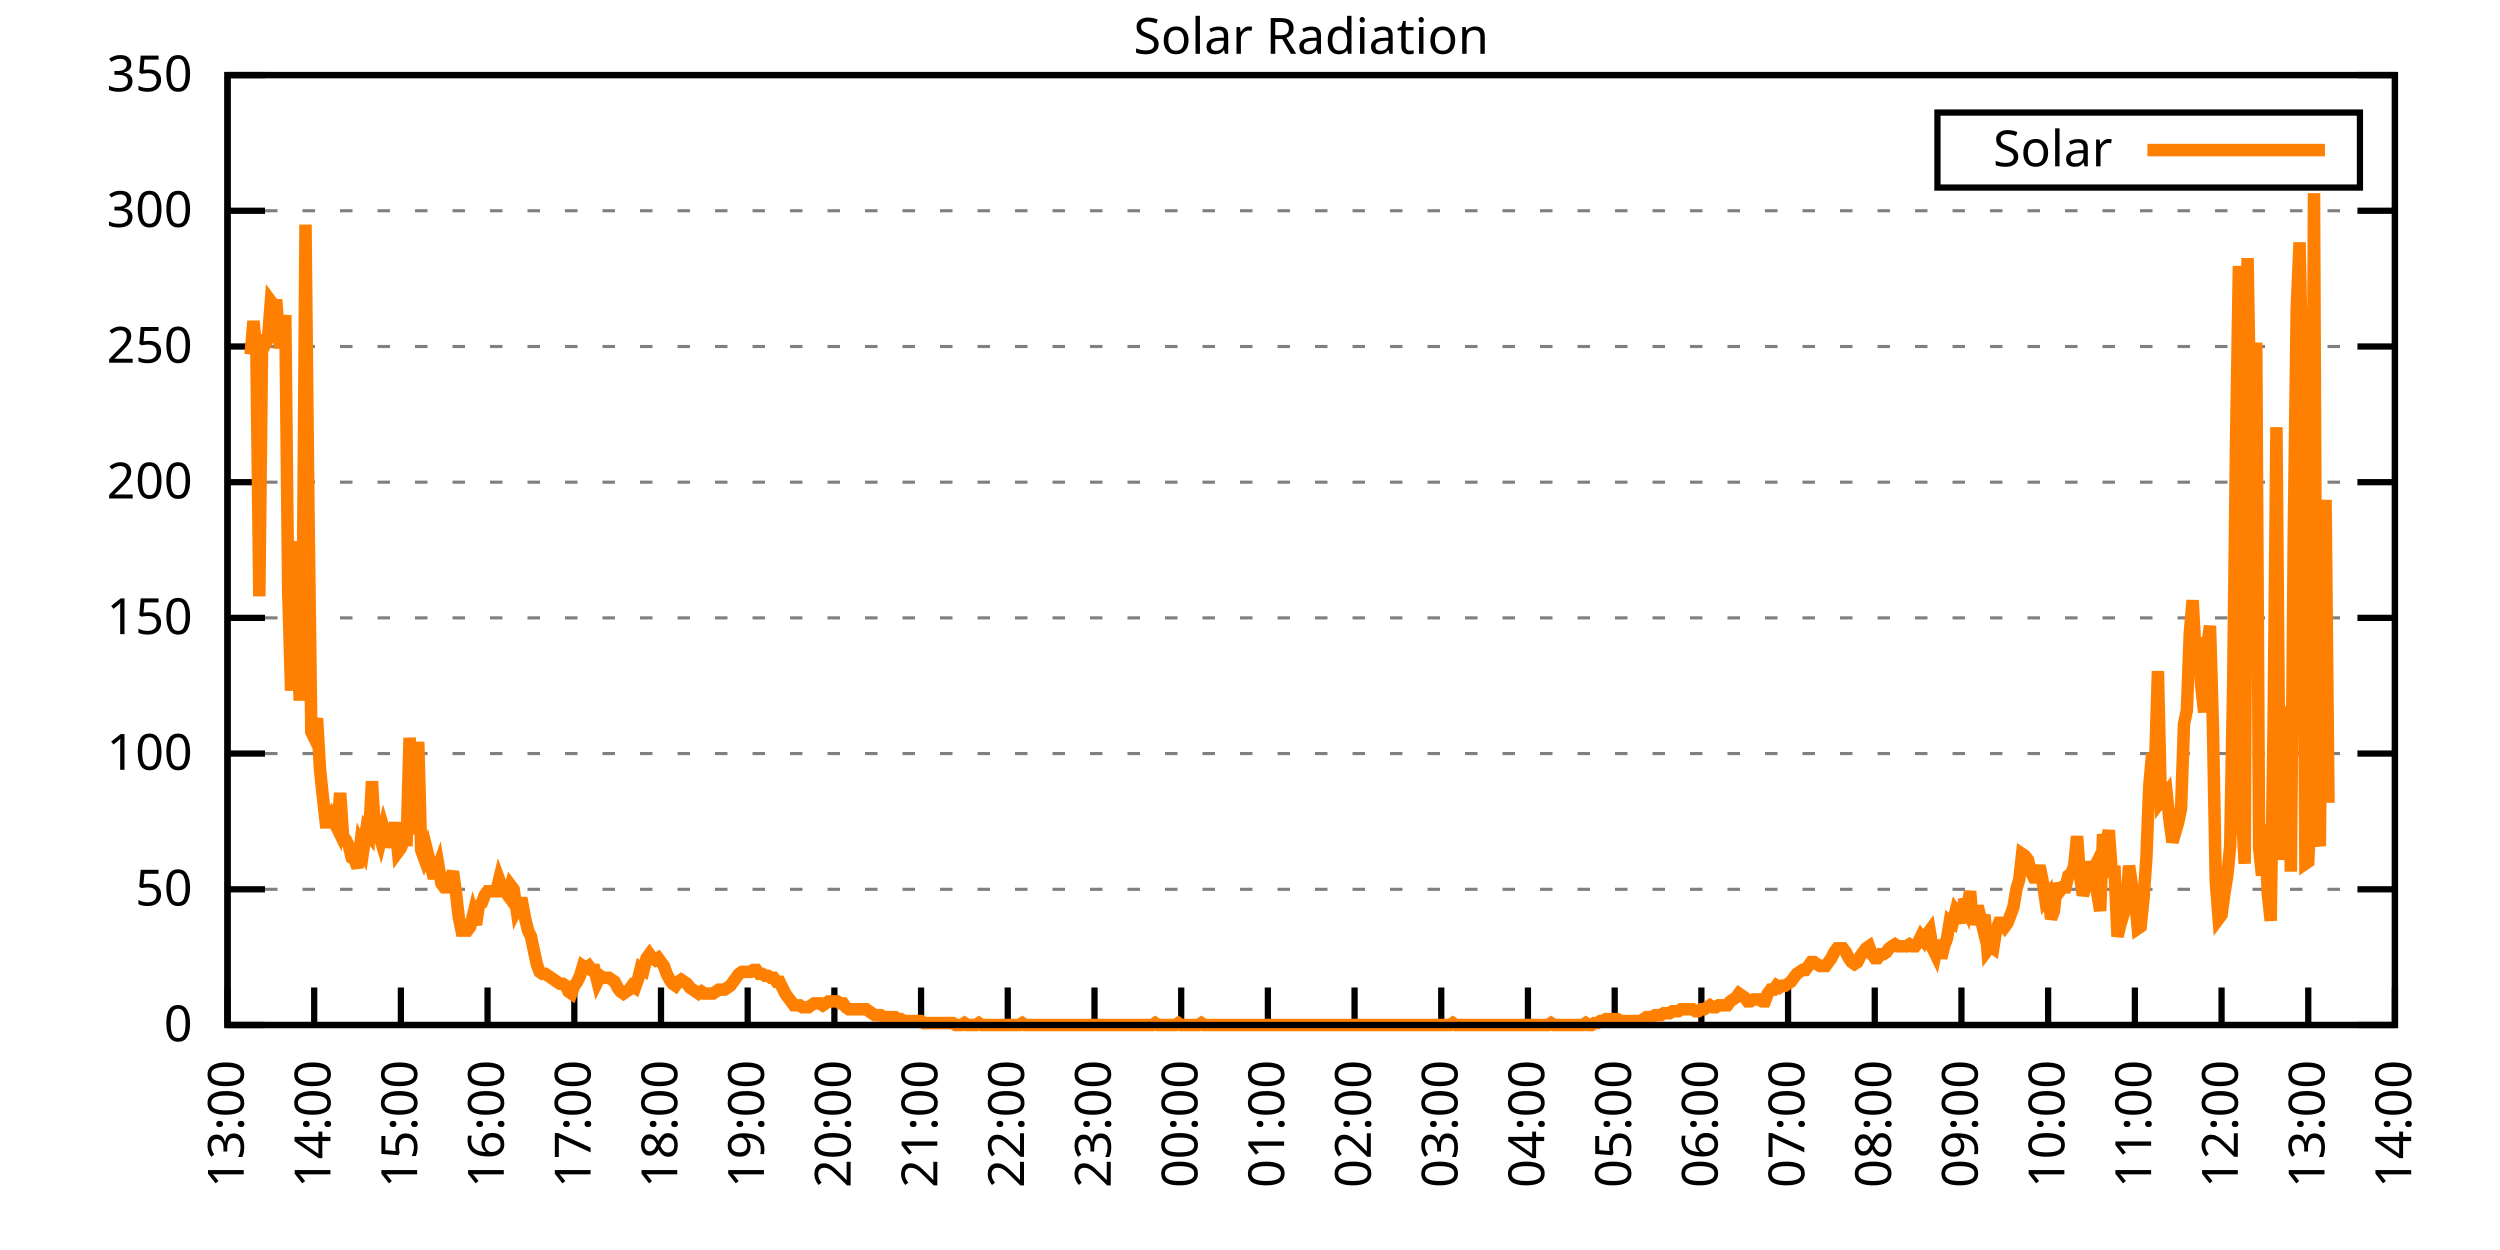
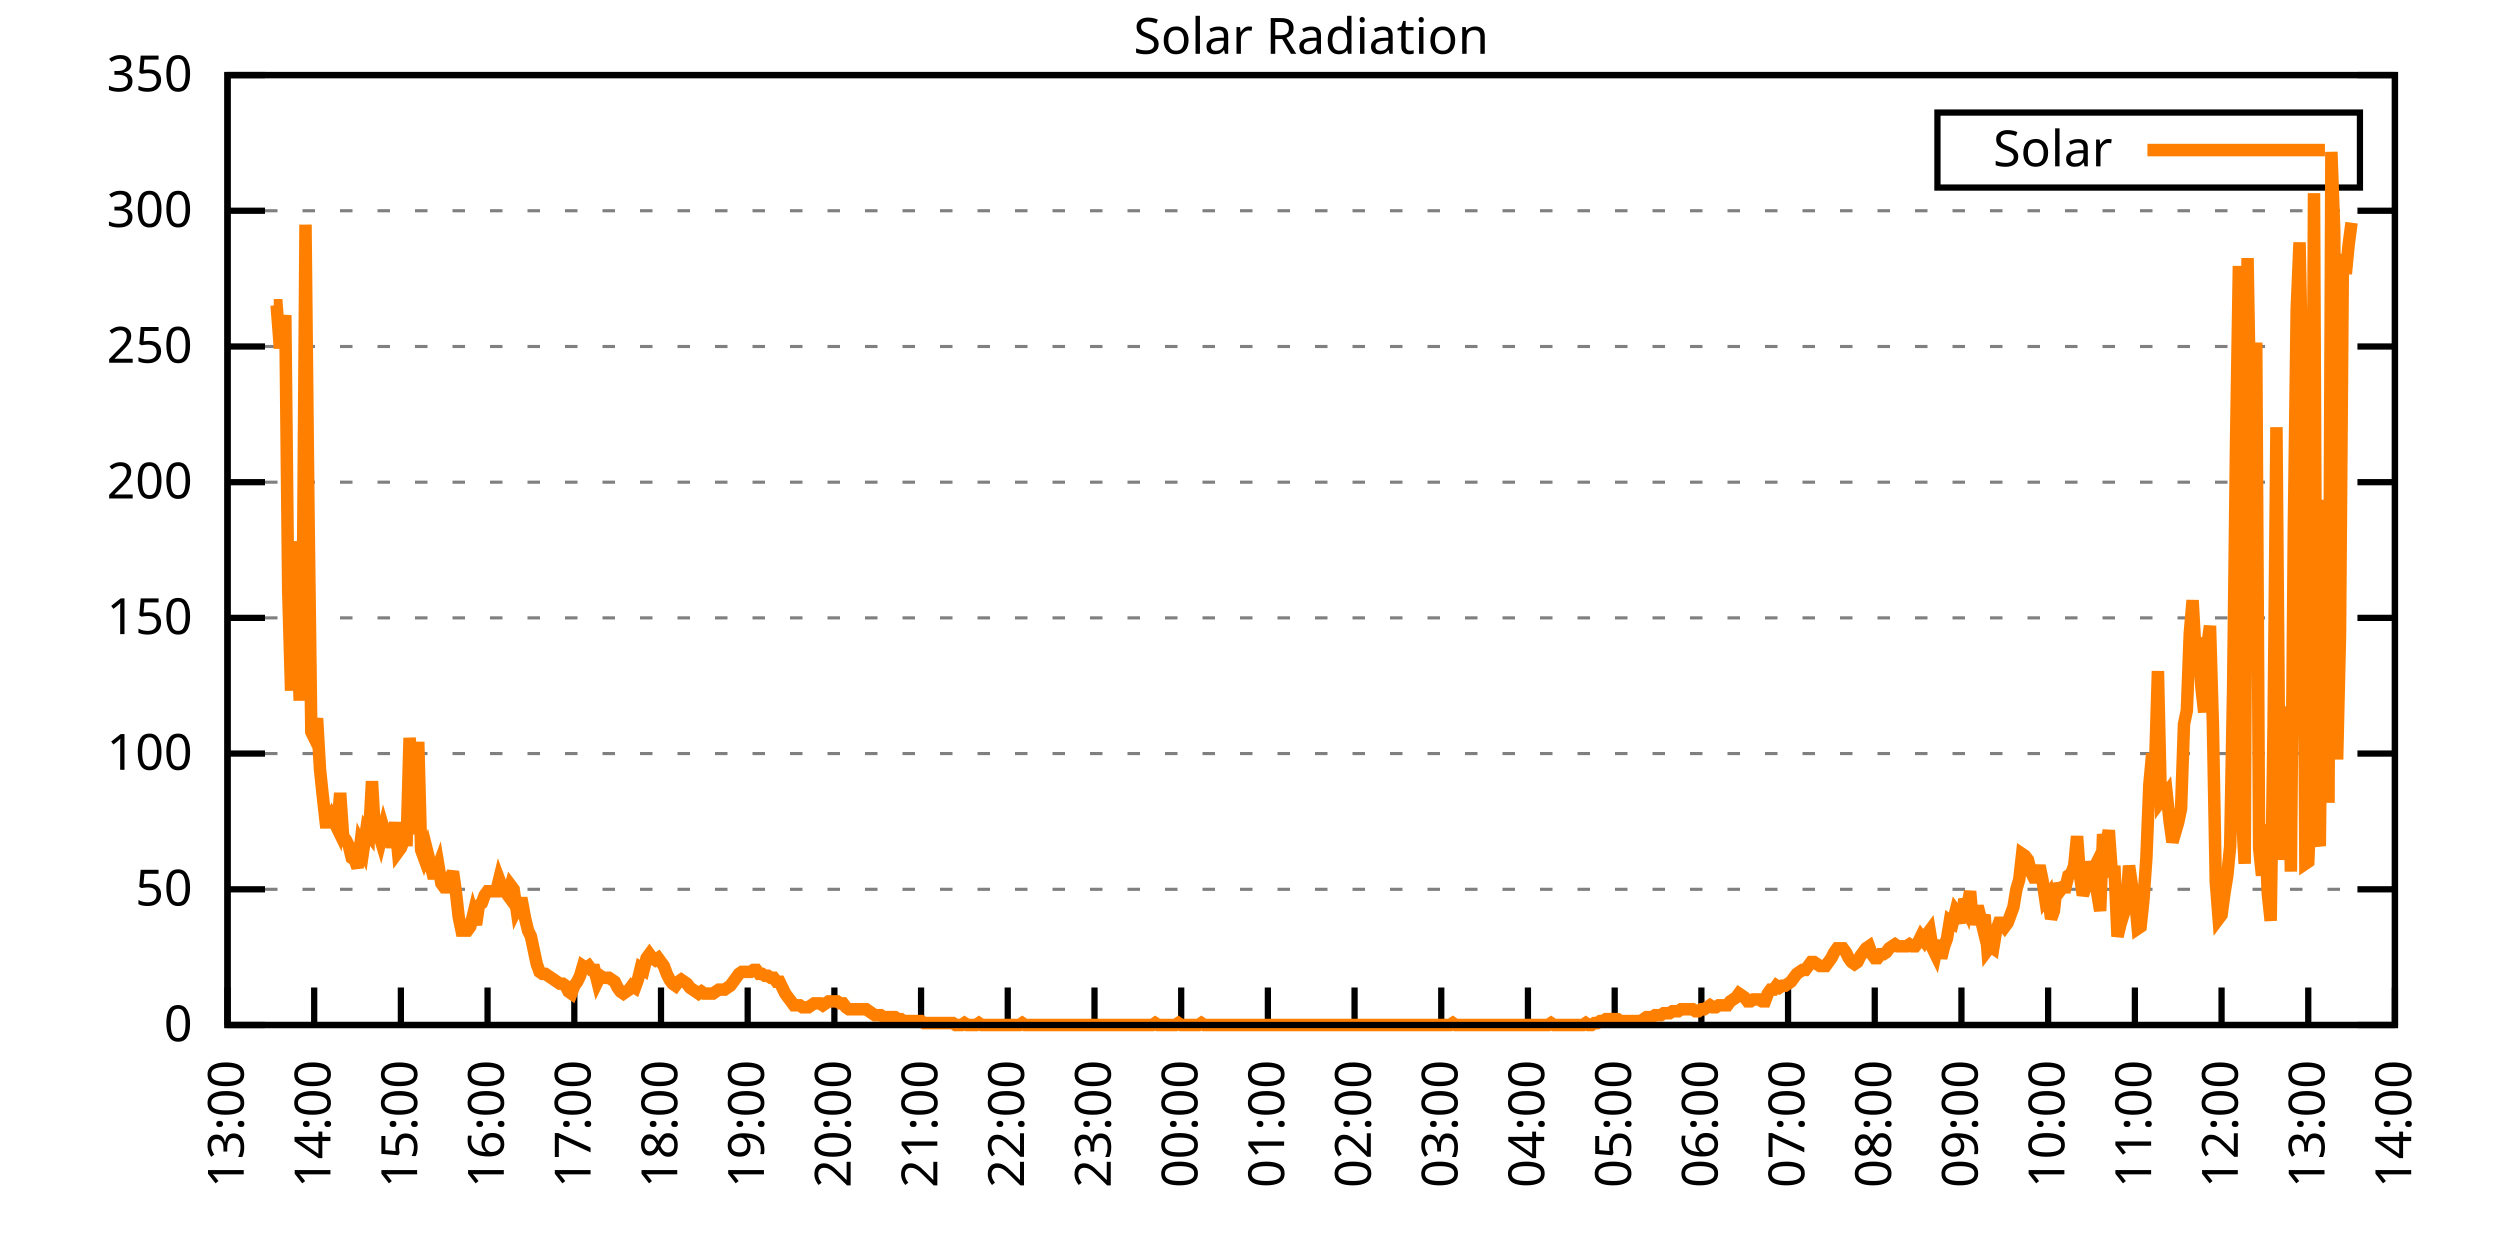
<svg xmlns="http://www.w3.org/2000/svg" xmlns:xlink="http://www.w3.org/1999/xlink" width="400" height="200" viewBox="0 0 400 200">
  <g id="gnuplot_canvas">
    <rect x="0" y="0" width="400" height="200" fill="none" />
    <defs>
      <circle id="gpDot" r="0.5" stroke-width="0.5" stroke="currentColor" />
      <path id="gpPt0" stroke-width="0.333" stroke="currentColor" d="M-1,0 h2 M0,-1 v2" />
      <path id="gpPt1" stroke-width="0.333" stroke="currentColor" d="M-1,-1 L1,1 M1,-1 L-1,1" />
      <path id="gpPt2" stroke-width="0.333" stroke="currentColor" d="M-1,0 L1,0 M0,-1 L0,1 M-1,-1 L1,1 M-1,1 L1,-1" />
      <rect id="gpPt3" stroke-width="0.333" stroke="currentColor" x="-1" y="-1" width="2" height="2" />
      <rect id="gpPt4" stroke-width="0.333" stroke="currentColor" fill="currentColor" x="-1" y="-1" width="2" height="2" />
      <circle id="gpPt5" stroke-width="0.333" stroke="currentColor" cx="0" cy="0" r="1" />
      <use xlink:href="#gpPt5" id="gpPt6" fill="currentColor" stroke="none" />
      <path id="gpPt7" stroke-width="0.333" stroke="currentColor" d="M0,-1.33 L-1.33,0.67 L1.33,0.67 z" />
      <use xlink:href="#gpPt7" id="gpPt8" fill="currentColor" stroke="none" />
      <use xlink:href="#gpPt7" id="gpPt9" stroke="currentColor" transform="rotate(180)" />
      <use xlink:href="#gpPt9" id="gpPt10" fill="currentColor" stroke="none" />
      <use xlink:href="#gpPt3" id="gpPt11" stroke="currentColor" transform="rotate(45)" />
      <use xlink:href="#gpPt11" id="gpPt12" fill="currentColor" stroke="none" />
      <path id="gpPt13" stroke-width="0.333" stroke="currentColor" d="M0,1.330 L1.265,0.411 L0.782,-1.067 L-0.782,-1.076 L-1.265,0.411 z" />
      <use xlink:href="#gpPt13" id="gpPt14" fill="currentColor" stroke="none" />
      <filter id="textbox" filterUnits="objectBoundingBox" x="0" y="0" height="1" width="1">
        <feFlood flood-color="white" flood-opacity="1" result="bgnd" />
        <feComposite in="SourceGraphic" in2="bgnd" operator="atop" />
      </filter>
      <filter id="greybox" filterUnits="objectBoundingBox" x="0" y="0" height="1" width="1">
        <feFlood flood-color="lightgrey" flood-opacity="1" result="grey" />
        <feComposite in="SourceGraphic" in2="grey" operator="atop" />
      </filter>
    </defs>
    <g fill="none" color="white" stroke="currentColor" stroke-width="1.00" stroke-linecap="butt" stroke-linejoin="miter">
</g>
    <g fill="none" color="black" stroke="currentColor" stroke-width="1.00" stroke-linecap="butt" stroke-linejoin="miter">
      <g stroke="none" shape-rendering="crispEdges">
        <polygon fill="rgb(255, 255, 255)" points="36.40,164.00 383.18,164.00 383.18,12.02 36.40,12.02 " />
      </g>
    </g>
    <g fill="none" color="black" stroke="currentColor" stroke-width="1.00" stroke-linecap="butt" stroke-linejoin="miter">
</g>
    <g fill="none" color="black" stroke="black" stroke-width="0.50" stroke-linecap="butt" stroke-linejoin="miter">
</g>
    <g fill="none" color="gray" stroke="currentColor" stroke-width="0.50" stroke-linecap="butt" stroke-linejoin="miter">
      <path stroke="gray" stroke-dasharray="2,4" class="gridline" d="M36.40,164.00 L383.19,164.00  " />
    </g>
    <g fill="none" color="gray" stroke="gray" stroke-width="1.00" stroke-linecap="butt" stroke-linejoin="miter">
</g>
    <g fill="none" color="black" stroke="currentColor" stroke-width="1.00" stroke-linecap="butt" stroke-linejoin="miter">
      <path stroke="black" d="M36.40,164.00 L42.40,164.00 M383.19,164.00 L377.19,164.00  " />
      <g transform="translate(30.80,166.60)" stroke="none" fill="black" font-family="Sans" font-size="8.00" text-anchor="end">
        <text>
          <tspan font-family="Sans"> 0</tspan>
        </text>
      </g>
    </g>
    <g fill="none" color="black" stroke="currentColor" stroke-width="1.00" stroke-linecap="butt" stroke-linejoin="miter">
</g>
    <g fill="none" color="black" stroke="black" stroke-width="0.50" stroke-linecap="butt" stroke-linejoin="miter">
</g>
    <g fill="none" color="gray" stroke="currentColor" stroke-width="0.50" stroke-linecap="butt" stroke-linejoin="miter">
      <path stroke="gray" stroke-dasharray="2,4" class="gridline" d="M36.40,142.29 L383.19,142.29  " />
    </g>
    <g fill="none" color="gray" stroke="gray" stroke-width="1.00" stroke-linecap="butt" stroke-linejoin="miter">
</g>
    <g fill="none" color="black" stroke="currentColor" stroke-width="1.00" stroke-linecap="butt" stroke-linejoin="miter">
      <path stroke="black" d="M36.40,142.29 L42.40,142.29 M383.19,142.29 L377.19,142.29  " />
      <g transform="translate(30.80,144.89)" stroke="none" fill="black" font-family="Sans" font-size="8.00" text-anchor="end">
        <text>
          <tspan font-family="Sans"> 50</tspan>
        </text>
      </g>
    </g>
    <g fill="none" color="black" stroke="currentColor" stroke-width="1.00" stroke-linecap="butt" stroke-linejoin="miter">
</g>
    <g fill="none" color="black" stroke="black" stroke-width="0.50" stroke-linecap="butt" stroke-linejoin="miter">
</g>
    <g fill="none" color="gray" stroke="currentColor" stroke-width="0.50" stroke-linecap="butt" stroke-linejoin="miter">
      <path stroke="gray" stroke-dasharray="2,4" class="gridline" d="M36.40,120.57 L383.19,120.57  " />
    </g>
    <g fill="none" color="gray" stroke="gray" stroke-width="1.00" stroke-linecap="butt" stroke-linejoin="miter">
</g>
    <g fill="none" color="black" stroke="currentColor" stroke-width="1.00" stroke-linecap="butt" stroke-linejoin="miter">
      <path stroke="black" d="M36.40,120.57 L42.40,120.57 M383.19,120.57 L377.19,120.57  " />
      <g transform="translate(30.80,123.17)" stroke="none" fill="black" font-family="Sans" font-size="8.00" text-anchor="end">
        <text>
          <tspan font-family="Sans"> 100</tspan>
        </text>
      </g>
    </g>
    <g fill="none" color="black" stroke="currentColor" stroke-width="1.00" stroke-linecap="butt" stroke-linejoin="miter">
</g>
    <g fill="none" color="black" stroke="black" stroke-width="0.50" stroke-linecap="butt" stroke-linejoin="miter">
</g>
    <g fill="none" color="gray" stroke="currentColor" stroke-width="0.50" stroke-linecap="butt" stroke-linejoin="miter">
      <path stroke="gray" stroke-dasharray="2,4" class="gridline" d="M36.40,98.86 L383.19,98.86  " />
    </g>
    <g fill="none" color="gray" stroke="gray" stroke-width="1.00" stroke-linecap="butt" stroke-linejoin="miter">
</g>
    <g fill="none" color="black" stroke="currentColor" stroke-width="1.00" stroke-linecap="butt" stroke-linejoin="miter">
      <path stroke="black" d="M36.40,98.86 L42.40,98.86 M383.19,98.86 L377.19,98.86  " />
      <g transform="translate(30.80,101.46)" stroke="none" fill="black" font-family="Sans" font-size="8.00" text-anchor="end">
        <text>
          <tspan font-family="Sans"> 150</tspan>
        </text>
      </g>
    </g>
    <g fill="none" color="black" stroke="currentColor" stroke-width="1.00" stroke-linecap="butt" stroke-linejoin="miter">
</g>
    <g fill="none" color="black" stroke="black" stroke-width="0.50" stroke-linecap="butt" stroke-linejoin="miter">
</g>
    <g fill="none" color="gray" stroke="currentColor" stroke-width="0.50" stroke-linecap="butt" stroke-linejoin="miter">
      <path stroke="gray" stroke-dasharray="2,4" class="gridline" d="M36.40,77.15 L383.19,77.15  " />
    </g>
    <g fill="none" color="gray" stroke="gray" stroke-width="1.00" stroke-linecap="butt" stroke-linejoin="miter">
</g>
    <g fill="none" color="black" stroke="currentColor" stroke-width="1.00" stroke-linecap="butt" stroke-linejoin="miter">
      <path stroke="black" d="M36.40,77.15 L42.40,77.15 M383.19,77.15 L377.19,77.15  " />
      <g transform="translate(30.80,79.75)" stroke="none" fill="black" font-family="Sans" font-size="8.00" text-anchor="end">
        <text>
          <tspan font-family="Sans"> 200</tspan>
        </text>
      </g>
    </g>
    <g fill="none" color="black" stroke="currentColor" stroke-width="1.00" stroke-linecap="butt" stroke-linejoin="miter">
</g>
    <g fill="none" color="black" stroke="black" stroke-width="0.50" stroke-linecap="butt" stroke-linejoin="miter">
</g>
    <g fill="none" color="gray" stroke="currentColor" stroke-width="0.50" stroke-linecap="butt" stroke-linejoin="miter">
      <path stroke="gray" stroke-dasharray="2,4" class="gridline" d="M36.40,55.44 L383.19,55.44  " />
    </g>
    <g fill="none" color="gray" stroke="gray" stroke-width="1.00" stroke-linecap="butt" stroke-linejoin="miter">
</g>
    <g fill="none" color="black" stroke="currentColor" stroke-width="1.00" stroke-linecap="butt" stroke-linejoin="miter">
      <path stroke="black" d="M36.40,55.44 L42.40,55.44 M383.19,55.44 L377.19,55.44  " />
      <g transform="translate(30.80,58.04)" stroke="none" fill="black" font-family="Sans" font-size="8.00" text-anchor="end">
        <text>
          <tspan font-family="Sans"> 250</tspan>
        </text>
      </g>
    </g>
    <g fill="none" color="black" stroke="currentColor" stroke-width="1.00" stroke-linecap="butt" stroke-linejoin="miter">
</g>
    <g fill="none" color="black" stroke="black" stroke-width="0.50" stroke-linecap="butt" stroke-linejoin="miter">
</g>
    <g fill="none" color="gray" stroke="currentColor" stroke-width="0.50" stroke-linecap="butt" stroke-linejoin="miter">
      <path stroke="gray" stroke-dasharray="2,4" class="gridline" d="M36.40,33.72 L383.19,33.72  " />
    </g>
    <g fill="none" color="gray" stroke="gray" stroke-width="1.00" stroke-linecap="butt" stroke-linejoin="miter">
</g>
    <g fill="none" color="black" stroke="currentColor" stroke-width="1.00" stroke-linecap="butt" stroke-linejoin="miter">
      <path stroke="black" d="M36.40,33.72 L42.40,33.72 M383.19,33.72 L377.19,33.72  " />
      <g transform="translate(30.80,36.32)" stroke="none" fill="black" font-family="Sans" font-size="8.00" text-anchor="end">
        <text>
          <tspan font-family="Sans"> 300</tspan>
        </text>
      </g>
    </g>
    <g fill="none" color="black" stroke="currentColor" stroke-width="1.00" stroke-linecap="butt" stroke-linejoin="miter">
</g>
    <g fill="none" color="black" stroke="black" stroke-width="0.50" stroke-linecap="butt" stroke-linejoin="miter">
</g>
    <g fill="none" color="gray" stroke="currentColor" stroke-width="0.50" stroke-linecap="butt" stroke-linejoin="miter">
      <path stroke="gray" stroke-dasharray="2,4" class="gridline" d="M36.40,12.01 L383.19,12.01  " />
    </g>
    <g fill="none" color="gray" stroke="gray" stroke-width="1.00" stroke-linecap="butt" stroke-linejoin="miter">
</g>
    <g fill="none" color="black" stroke="currentColor" stroke-width="1.00" stroke-linecap="butt" stroke-linejoin="miter">
      <path stroke="black" d="M36.40,12.01 L42.40,12.01 M383.19,12.01 L377.19,12.01  " />
      <g transform="translate(30.80,14.61)" stroke="none" fill="black" font-family="Sans" font-size="8.00" text-anchor="end">
        <text>
          <tspan font-family="Sans"> 350</tspan>
        </text>
      </g>
    </g>
    <g fill="none" color="black" stroke="currentColor" stroke-width="1.00" stroke-linecap="butt" stroke-linejoin="miter">
      <path stroke="black" d="M36.40,164.00 L36.40,158.00  " />
      <g transform="translate(39.00,169.60) rotate(270.00)" stroke="none" fill="black" font-family="Sans" font-size="8.00" text-anchor="end">
        <text>
          <tspan font-family="Sans">13:00</tspan>
        </text>
      </g>
    </g>
    <g fill="none" color="black" stroke="currentColor" stroke-width="1.00" stroke-linecap="butt" stroke-linejoin="miter">
      <path stroke="black" d="M50.27,164.00 L50.27,158.00  " />
      <g transform="translate(52.87,169.60) rotate(270.00)" stroke="none" fill="black" font-family="Sans" font-size="8.00" text-anchor="end">
        <text>
          <tspan font-family="Sans">14:00</tspan>
        </text>
      </g>
    </g>
    <g fill="none" color="black" stroke="currentColor" stroke-width="1.00" stroke-linecap="butt" stroke-linejoin="miter">
      <path stroke="black" d="M64.14,164.00 L64.14,158.00  " />
      <g transform="translate(66.74,169.60) rotate(270.00)" stroke="none" fill="black" font-family="Sans" font-size="8.00" text-anchor="end">
        <text>
          <tspan font-family="Sans">15:00</tspan>
        </text>
      </g>
    </g>
    <g fill="none" color="black" stroke="currentColor" stroke-width="1.00" stroke-linecap="butt" stroke-linejoin="miter">
      <path stroke="black" d="M78.01,164.00 L78.01,158.00  " />
      <g transform="translate(80.61,169.60) rotate(270.00)" stroke="none" fill="black" font-family="Sans" font-size="8.00" text-anchor="end">
        <text>
          <tspan font-family="Sans">16:00</tspan>
        </text>
      </g>
    </g>
    <g fill="none" color="black" stroke="currentColor" stroke-width="1.00" stroke-linecap="butt" stroke-linejoin="miter">
      <path stroke="black" d="M91.89,164.00 L91.89,158.00  " />
      <g transform="translate(94.49,169.60) rotate(270.00)" stroke="none" fill="black" font-family="Sans" font-size="8.00" text-anchor="end">
        <text>
          <tspan font-family="Sans">17:00</tspan>
        </text>
      </g>
    </g>
    <g fill="none" color="black" stroke="currentColor" stroke-width="1.00" stroke-linecap="butt" stroke-linejoin="miter">
      <path stroke="black" d="M105.76,164.00 L105.76,158.00  " />
      <g transform="translate(108.36,169.60) rotate(270.00)" stroke="none" fill="black" font-family="Sans" font-size="8.00" text-anchor="end">
        <text>
          <tspan font-family="Sans">18:00</tspan>
        </text>
      </g>
    </g>
    <g fill="none" color="black" stroke="currentColor" stroke-width="1.00" stroke-linecap="butt" stroke-linejoin="miter">
      <path stroke="black" d="M119.63,164.00 L119.63,158.00  " />
      <g transform="translate(122.23,169.60) rotate(270.00)" stroke="none" fill="black" font-family="Sans" font-size="8.00" text-anchor="end">
        <text>
          <tspan font-family="Sans">19:00</tspan>
        </text>
      </g>
    </g>
    <g fill="none" color="black" stroke="currentColor" stroke-width="1.00" stroke-linecap="butt" stroke-linejoin="miter">
      <path stroke="black" d="M133.50,164.00 L133.50,158.00  " />
      <g transform="translate(136.10,169.60) rotate(270.00)" stroke="none" fill="black" font-family="Sans" font-size="8.00" text-anchor="end">
        <text>
          <tspan font-family="Sans">20:00</tspan>
        </text>
      </g>
    </g>
    <g fill="none" color="black" stroke="currentColor" stroke-width="1.00" stroke-linecap="butt" stroke-linejoin="miter">
      <path stroke="black" d="M147.37,164.00 L147.37,158.00  " />
      <g transform="translate(149.97,169.60) rotate(270.00)" stroke="none" fill="black" font-family="Sans" font-size="8.00" text-anchor="end">
        <text>
          <tspan font-family="Sans">21:00</tspan>
        </text>
      </g>
    </g>
    <g fill="none" color="black" stroke="currentColor" stroke-width="1.00" stroke-linecap="butt" stroke-linejoin="miter">
      <path stroke="black" d="M161.24,164.00 L161.24,158.00  " />
      <g transform="translate(163.84,169.60) rotate(270.00)" stroke="none" fill="black" font-family="Sans" font-size="8.00" text-anchor="end">
        <text>
          <tspan font-family="Sans">22:00</tspan>
        </text>
      </g>
    </g>
    <g fill="none" color="black" stroke="currentColor" stroke-width="1.00" stroke-linecap="butt" stroke-linejoin="miter">
      <path stroke="black" d="M175.12,164.00 L175.12,158.00  " />
      <g transform="translate(177.72,169.60) rotate(270.00)" stroke="none" fill="black" font-family="Sans" font-size="8.00" text-anchor="end">
        <text>
          <tspan font-family="Sans">23:00</tspan>
        </text>
      </g>
    </g>
    <g fill="none" color="black" stroke="currentColor" stroke-width="1.00" stroke-linecap="butt" stroke-linejoin="miter">
      <path stroke="black" d="M188.99,164.00 L188.99,158.00  " />
      <g transform="translate(191.59,169.60) rotate(270.00)" stroke="none" fill="black" font-family="Sans" font-size="8.00" text-anchor="end">
        <text>
          <tspan font-family="Sans">00:00</tspan>
        </text>
      </g>
    </g>
    <g fill="none" color="black" stroke="currentColor" stroke-width="1.00" stroke-linecap="butt" stroke-linejoin="miter">
      <path stroke="black" d="M202.86,164.00 L202.86,158.00  " />
      <g transform="translate(205.46,169.60) rotate(270.00)" stroke="none" fill="black" font-family="Sans" font-size="8.00" text-anchor="end">
        <text>
          <tspan font-family="Sans">01:00</tspan>
        </text>
      </g>
    </g>
    <g fill="none" color="black" stroke="currentColor" stroke-width="1.00" stroke-linecap="butt" stroke-linejoin="miter">
      <path stroke="black" d="M216.73,164.00 L216.73,158.00  " />
      <g transform="translate(219.33,169.60) rotate(270.00)" stroke="none" fill="black" font-family="Sans" font-size="8.00" text-anchor="end">
        <text>
          <tspan font-family="Sans">02:00</tspan>
        </text>
      </g>
    </g>
    <g fill="none" color="black" stroke="currentColor" stroke-width="1.00" stroke-linecap="butt" stroke-linejoin="miter">
      <path stroke="black" d="M230.60,164.00 L230.60,158.00  " />
      <g transform="translate(233.20,169.60) rotate(270.00)" stroke="none" fill="black" font-family="Sans" font-size="8.00" text-anchor="end">
        <text>
          <tspan font-family="Sans">03:00</tspan>
        </text>
      </g>
    </g>
    <g fill="none" color="black" stroke="currentColor" stroke-width="1.00" stroke-linecap="butt" stroke-linejoin="miter">
      <path stroke="black" d="M244.47,164.00 L244.47,158.00  " />
      <g transform="translate(247.07,169.60) rotate(270.00)" stroke="none" fill="black" font-family="Sans" font-size="8.00" text-anchor="end">
        <text>
          <tspan font-family="Sans">04:00</tspan>
        </text>
      </g>
    </g>
    <g fill="none" color="black" stroke="currentColor" stroke-width="1.00" stroke-linecap="butt" stroke-linejoin="miter">
      <path stroke="black" d="M258.35,164.00 L258.35,158.00  " />
      <g transform="translate(260.95,169.60) rotate(270.00)" stroke="none" fill="black" font-family="Sans" font-size="8.00" text-anchor="end">
        <text>
          <tspan font-family="Sans">05:00</tspan>
        </text>
      </g>
    </g>
    <g fill="none" color="black" stroke="currentColor" stroke-width="1.00" stroke-linecap="butt" stroke-linejoin="miter">
      <path stroke="black" d="M272.22,164.00 L272.22,158.00  " />
      <g transform="translate(274.82,169.60) rotate(270.00)" stroke="none" fill="black" font-family="Sans" font-size="8.00" text-anchor="end">
        <text>
          <tspan font-family="Sans">06:00</tspan>
        </text>
      </g>
    </g>
    <g fill="none" color="black" stroke="currentColor" stroke-width="1.00" stroke-linecap="butt" stroke-linejoin="miter">
      <path stroke="black" d="M286.09,164.00 L286.09,158.00  " />
      <g transform="translate(288.69,169.60) rotate(270.00)" stroke="none" fill="black" font-family="Sans" font-size="8.00" text-anchor="end">
        <text>
          <tspan font-family="Sans">07:00</tspan>
        </text>
      </g>
    </g>
    <g fill="none" color="black" stroke="currentColor" stroke-width="1.00" stroke-linecap="butt" stroke-linejoin="miter">
      <path stroke="black" d="M299.96,164.00 L299.96,158.00  " />
      <g transform="translate(302.56,169.60) rotate(270.00)" stroke="none" fill="black" font-family="Sans" font-size="8.00" text-anchor="end">
        <text>
          <tspan font-family="Sans">08:00</tspan>
        </text>
      </g>
    </g>
    <g fill="none" color="black" stroke="currentColor" stroke-width="1.00" stroke-linecap="butt" stroke-linejoin="miter">
      <path stroke="black" d="M313.83,164.00 L313.83,158.00  " />
      <g transform="translate(316.43,169.60) rotate(270.00)" stroke="none" fill="black" font-family="Sans" font-size="8.00" text-anchor="end">
        <text>
          <tspan font-family="Sans">09:00</tspan>
        </text>
      </g>
    </g>
    <g fill="none" color="black" stroke="currentColor" stroke-width="1.00" stroke-linecap="butt" stroke-linejoin="miter">
      <path stroke="black" d="M327.70,164.00 L327.70,158.00  " />
      <g transform="translate(330.30,169.60) rotate(270.00)" stroke="none" fill="black" font-family="Sans" font-size="8.00" text-anchor="end">
        <text>
          <tspan font-family="Sans">10:00</tspan>
        </text>
      </g>
    </g>
    <g fill="none" color="black" stroke="currentColor" stroke-width="1.00" stroke-linecap="butt" stroke-linejoin="miter">
      <path stroke="black" d="M341.58,164.00 L341.58,158.00  " />
      <g transform="translate(344.18,169.60) rotate(270.00)" stroke="none" fill="black" font-family="Sans" font-size="8.00" text-anchor="end">
        <text>
          <tspan font-family="Sans">11:00</tspan>
        </text>
      </g>
    </g>
    <g fill="none" color="black" stroke="currentColor" stroke-width="1.00" stroke-linecap="butt" stroke-linejoin="miter">
      <path stroke="black" d="M355.45,164.00 L355.45,158.00  " />
      <g transform="translate(358.05,169.60) rotate(270.00)" stroke="none" fill="black" font-family="Sans" font-size="8.00" text-anchor="end">
        <text>
          <tspan font-family="Sans">12:00</tspan>
        </text>
      </g>
    </g>
    <g fill="none" color="black" stroke="currentColor" stroke-width="1.00" stroke-linecap="butt" stroke-linejoin="miter">
      <path stroke="black" d="M369.32,164.00 L369.32,158.00  " />
      <g transform="translate(371.92,169.60) rotate(270.00)" stroke="none" fill="black" font-family="Sans" font-size="8.00" text-anchor="end">
        <text>
          <tspan font-family="Sans">13:00</tspan>
        </text>
      </g>
    </g>
    <g fill="none" color="black" stroke="currentColor" stroke-width="1.00" stroke-linecap="butt" stroke-linejoin="miter">
      <path stroke="black" d="M383.19,164.00 L383.19,158.00  " />
      <g transform="translate(385.79,169.60) rotate(270.00)" stroke="none" fill="black" font-family="Sans" font-size="8.00" text-anchor="end">
        <text>
          <tspan font-family="Sans">14:00</tspan>
        </text>
      </g>
    </g>
    <g fill="none" color="black" stroke="currentColor" stroke-width="1.00" stroke-linecap="butt" stroke-linejoin="miter">
</g>
    <g fill="none" color="black" stroke="currentColor" stroke-width="1.00" stroke-linecap="butt" stroke-linejoin="miter">
      <path stroke="black" d="M36.40,12.01 L36.40,164.00 L383.19,164.00 L383.19,12.01 L36.40,12.01 Z  " />
    </g>
    <g fill="none" color="black" stroke="currentColor" stroke-width="1.00" stroke-linecap="butt" stroke-linejoin="miter">
</g>
    <g fill="none" color="black" stroke="currentColor" stroke-width="1.00" stroke-linecap="butt" stroke-linejoin="miter">
      <path stroke="black" d="M309.99,30.01 L309.99,18.01 L377.59,18.01 L377.59,30.01 L309.99,30.01 Z  " />
    </g>
    <g id="Solar_Radiation_plot_1">
      <g fill="none" color="white" stroke="black" stroke-width="2.00" stroke-linecap="butt" stroke-linejoin="miter">
</g>
      <g fill="none" color="black" stroke="currentColor" stroke-width="2.00" stroke-linecap="butt" stroke-linejoin="miter">
        <g transform="translate(337.99,26.61)" stroke="none" fill="black" font-family="Sans" font-size="8.00" text-anchor="end">
          <text>
            <tspan font-family="Sans">Solar</tspan>
          </text>
        </g>
      </g>
      <g fill="none" color="black" stroke="currentColor" stroke-width="2.00" stroke-linecap="butt" stroke-linejoin="miter">
-         <path stroke="rgb(255, 127,   0)" d="M343.59,24.01 L371.99,24.01 M40.10,56.71 L40.56,51.36 L41.02,56.39 L41.49,95.41 L41.95,53.56 L42.41,55.14   L42.87,54.19 L43.34,48.21 L43.80,48.84 L44.26,48.84 L44.72,54.82 L45.19,54.82 L45.65,50.42 L46.11,94.47   L46.57,110.51 L47.03,86.60 L47.50,101.70 L47.96,112.09 L48.42,98.87 L48.88,35.94 L49.35,81.25 L49.81,117.12   L50.27,118.06 L50.73,114.92 L51.20,123.10 L51.66,127.50 L52.12,131.59 L52.58,131.59 L53.05,130.65 L53.51,131.59   L53.97,132.54 L54.43,126.87 L54.90,133.79 L55.36,134.42 L55.82,135.37 L56.28,137.26 L56.75,137.57 L57.21,138.83   L57.67,135.05 L58.13,136.00 L58.59,132.85 L59.06,133.48 L59.52,124.99 L59.98,133.17 L60.44,132.85 L60.91,134.42   L61.37,132.54 L61.83,134.11 L62.29,134.74 L62.76,134.74 L63.22,131.59 L63.68,136.31 L64.14,135.68 L64.61,134.42   L65.07,134.42 L65.53,118.06 L65.99,123.41 L66.46,133.48 L66.92,118.69 L67.38,136.00 L67.84,137.26 L68.30,136.00   L68.77,137.89 L69.23,139.77 L69.69,139.77 L70.15,138.51 L70.62,141.35 L71.08,141.98 L71.54,141.98 L72.00,140.72   L72.47,139.46 L72.93,142.60 L73.39,146.70 L73.85,148.90 L74.32,148.90 L74.78,148.90 L75.24,148.27 L75.70,146.38   L76.17,147.95 L76.63,144.81 L77.09,144.49 L77.55,143.23 L78.01,142.60 L78.48,142.60 L78.94,142.60 L79.40,142.60   L79.86,140.72 L80.33,141.98 L80.79,142.60 L81.25,143.23 L81.71,141.66 L82.18,142.29 L82.64,145.44 L83.10,144.49   L83.56,144.49 L84.03,147.01 L84.49,148.90 L84.95,149.84 L85.41,152.04 L85.88,154.25 L86.34,155.50 L86.80,155.82   L87.26,155.82 L87.72,156.13 L88.19,156.45 L88.65,156.76 L89.11,157.08 L89.57,157.39 L90.04,157.39 L90.50,157.71   L90.96,158.65 L91.42,158.97 L91.89,157.71 L92.35,157.08 L92.81,156.13 L93.27,154.56 L93.74,154.88 L94.20,154.56   L94.66,155.19 L95.12,155.19 L95.59,157.08 L96.05,156.13 L96.51,156.45 L96.97,156.45 L97.44,156.45 L97.90,156.76   L98.36,157.08 L98.82,158.02 L99.28,158.65 L99.75,158.97 L100.21,158.65 L100.67,158.34 L101.13,157.71 L101.60,158.02   L102.06,156.76 L102.52,154.88 L102.98,155.19 L103.45,153.30 L103.91,152.67 L104.37,153.30 L104.83,153.62 L105.30,153.30   L105.76,153.93 L106.22,154.56 L106.68,155.82 L107.15,156.76 L107.61,157.39 L108.07,157.71 L108.53,157.08 L108.99,156.76   L109.46,157.08 L109.92,157.39 L110.38,158.02 L110.84,158.34 L111.31,158.65 L111.77,158.97 L112.23,158.65 L112.69,158.97   L113.16,158.97 L113.62,158.97 L114.08,158.97 L114.54,158.65 L115.01,158.34 L115.47,158.34 L115.93,158.34 L116.39,158.02   L116.86,157.71 L117.32,157.08 L117.78,156.45 L118.24,155.82 L118.70,155.50 L119.17,155.50 L119.63,155.50 L120.09,155.50   L120.55,155.19 L121.02,155.19 L121.48,155.82 L121.94,155.82 L122.40,156.13 L122.87,156.13 L123.33,156.45 L123.79,156.45   L124.25,157.08 L124.72,157.08 L125.18,158.02 L125.64,158.97 L126.10,159.60 L126.57,160.22 L127.03,160.85 L127.49,160.85   L127.95,160.85 L128.41,161.17 L128.88,161.17 L129.34,161.17 L129.80,160.85 L130.26,160.54 L130.73,160.54 L131.19,160.54   L131.65,160.85 L132.11,160.54 L132.58,160.22 L133.04,160.22 L133.50,160.22 L133.96,160.22 L134.43,160.54 L134.89,160.54   L135.35,161.17 L135.81,161.48 L136.28,161.48 L136.74,161.48 L137.20,161.48 L137.66,161.48 L138.13,161.48 L138.59,161.48   L139.05,161.80 L139.51,162.11 L139.97,162.43 L140.44,162.43 L140.90,162.43 L141.36,162.74 L141.82,162.74 L142.29,162.74   L142.75,162.74 L143.21,162.74 L143.67,163.06 L144.14,163.06 L144.60,163.37 L145.06,163.37 L145.52,163.37 L145.99,163.37   L146.45,163.37 L146.91,163.37 L147.37,163.37 L147.84,163.69 L148.30,163.69 L148.76,163.69 L149.22,163.69 L149.68,163.69   L150.15,163.69 L150.61,163.69 L151.07,163.69 L151.53,163.69 L152.00,163.69 L152.46,163.69 L152.92,164.00 L153.38,164.00   L153.85,164.00 L154.31,163.69 L154.77,164.00 L155.23,164.00 L155.70,164.00 L156.16,164.00 L156.62,163.69 L157.08,164.00   L157.55,164.00 L158.01,164.00 L158.47,164.00 L158.93,164.00 L159.39,164.00 L159.86,164.00 L160.32,164.00 L160.78,164.00   L161.24,164.00 L161.71,164.00 L162.17,164.00 L162.63,164.00 L163.09,164.00 L163.56,163.69 L164.02,164.00 L164.48,164.00   L164.94,164.00 L165.41,164.00 L165.87,164.00 L166.33,164.00 L166.79,164.00 L167.26,164.00 L167.72,164.00 L168.18,164.00   L168.64,164.00 L169.10,164.00 L169.57,164.00 L170.03,164.00 L170.49,164.00 L170.95,164.00 L171.42,164.00 L171.88,164.00   L172.34,164.00 L172.80,164.00 L173.27,164.00 L173.73,164.00 L174.19,164.00 L174.65,164.00 L175.12,164.00 L175.58,164.00   L176.04,164.00 L176.50,164.00 L176.97,164.00 L177.43,164.00 L177.89,164.00 L178.35,164.00 L178.82,164.00 L179.28,164.00   L179.74,164.00 L180.20,164.00 L180.66,164.00 L181.13,164.00 L181.59,164.00 L182.05,164.00 L182.51,164.00 L182.98,164.00   L183.44,164.00 L183.90,164.00 L184.36,164.00 L184.83,163.69 L185.29,164.00 L185.75,164.00 L186.21,164.00 L186.68,164.00   L187.14,164.00 L187.60,164.00 L188.06,164.00 L188.53,163.69 L188.99,164.00 L189.45,164.00 L189.91,164.00 L190.37,164.00   L190.84,164.00 L191.30,164.00 L191.76,164.00 L192.22,163.69 L192.69,164.00 L193.15,164.00 L193.61,164.00 L194.07,164.00   L194.54,164.00 L195.00,164.00 L195.46,164.00 L195.92,164.00 L196.39,164.00 L196.85,164.00 L197.31,164.00 L197.77,164.00   L198.24,164.00 L198.70,164.00 L199.16,164.00 L199.62,164.00 L200.08,164.00 L200.55,164.00 L201.01,164.00 L201.47,164.00   L201.93,164.00 L202.40,164.00 L202.86,164.00 L203.32,164.00 L203.78,164.00 L204.25,164.00 L204.71,164.00 L205.17,164.00   L205.63,164.00 L206.10,164.00 L206.56,164.00 L207.02,164.00 L207.48,164.00 L207.95,164.00 L208.41,164.00 L208.87,164.00   L209.33,164.00 L209.80,164.00 L210.26,164.00 L210.72,164.00 L211.18,164.00 L211.64,164.00 L212.11,164.00 L212.57,164.00   L213.03,164.00 L213.49,164.00 L213.96,164.00 L214.42,164.00 L214.88,164.00 L215.34,164.00 L215.81,164.00 L216.27,164.00   L216.73,164.00 L217.19,164.00 L217.66,164.00 L218.12,164.00 L218.58,164.00 L219.04,164.00 L219.51,164.00 L219.97,164.00   L220.43,164.00 L220.89,164.00 L221.35,164.00 L221.82,164.00 L222.28,164.00 L222.74,164.00 L223.20,164.00 L223.67,164.00   L224.13,164.00 L224.59,164.00 L225.05,164.00 L225.52,164.00 L225.98,164.00 L226.44,164.00 L226.90,164.00 L227.37,164.00   L227.83,164.00 L228.29,164.00 L228.75,164.00 L229.22,164.00 L229.68,164.00 L230.14,164.00 L230.60,164.00 L231.06,164.00   L231.53,164.00 L231.99,164.00 L232.45,163.69 L232.91,164.00 L233.38,164.00 L233.84,164.00 L234.30,164.00 L234.76,164.00   L235.23,164.00 L235.69,164.00 L236.15,164.00 L236.61,164.00 L237.08,164.00 L237.54,164.00 L238.00,164.00 L238.46,164.00   L238.93,164.00 L239.39,164.00 L239.85,164.00 L240.31,164.00 L240.77,164.00 L241.24,164.00 L241.70,164.00 L242.16,164.00   L242.62,164.00 L243.09,164.00 L243.55,164.00 L244.01,164.00 L244.47,164.00 L244.94,164.00 L245.40,164.00 L245.86,164.00   L246.32,164.00 L246.79,164.00 L247.25,164.00 L247.71,164.00 L248.17,163.69 L248.64,164.00 L249.10,164.00 L249.56,164.00   L250.02,164.00 L250.49,164.00 L250.95,164.00 L251.41,164.00 L251.87,164.00 L252.33,164.00 L252.80,164.00 L253.26,164.00   L253.72,163.69 L254.18,164.00 L254.65,164.00 L255.11,163.69 L255.57,163.69 L256.03,163.37 L256.50,163.37 L256.96,163.06   L257.42,163.06 L257.88,163.06 L258.35,163.06 L258.81,163.06 L259.27,163.37 L259.73,163.37 L260.20,163.37 L260.66,163.37   L261.12,163.37 L261.58,163.37 L262.04,163.37 L262.51,163.37 L262.97,163.06 L263.43,162.74 L263.89,162.74 L264.36,162.74   L264.82,162.43 L265.28,162.43 L265.74,162.43 L266.21,162.11 L266.67,162.11 L267.13,162.11 L267.59,161.80 L268.06,161.80   L268.52,161.80 L268.98,161.48 L269.44,161.48 L269.91,161.48 L270.37,161.48 L270.83,161.48 L271.29,161.80 L271.75,161.80   L272.22,161.48 L272.68,161.48 L273.14,161.17 L273.60,160.85 L274.07,161.17 L274.53,161.17 L274.99,160.85 L275.45,160.85   L275.92,160.85 L276.38,160.85 L276.84,160.22 L277.30,159.91 L277.77,159.60 L278.23,158.97 L278.69,159.28 L279.15,159.60   L279.62,160.22 L280.08,160.22 L280.54,159.91 L281.00,159.91 L281.46,159.91 L281.93,160.22 L282.39,160.22 L282.85,158.97   L283.31,158.34 L283.78,158.34 L284.24,157.71 L284.70,158.02 L285.16,157.71 L285.63,157.71 L286.09,157.39 L286.55,157.08   L287.01,156.45 L287.48,155.82 L287.94,155.50 L288.40,155.19 L288.86,155.19 L289.33,154.56 L289.79,153.93 L290.25,153.93   L290.71,154.25 L291.18,154.56 L291.64,154.56 L292.10,154.56 L292.56,153.93 L293.02,153.30 L293.49,152.36 L293.95,151.73   L294.41,151.73 L294.87,151.73 L295.34,152.36 L295.80,153.30 L296.26,153.93 L296.72,154.25 L297.19,153.93 L297.65,152.99   L298.11,152.36 L298.57,151.73 L299.04,151.41 L299.50,152.67 L299.96,153.30 L300.42,153.30 L300.89,152.67 L301.35,152.67   L301.81,152.36 L302.27,151.73 L302.73,151.41 L303.20,151.10 L303.66,151.41 L304.12,151.41 L304.58,151.41 L305.05,151.41   L305.51,151.10 L305.97,151.41 L306.43,151.41 L306.90,150.79 L307.36,149.84 L307.82,150.47 L308.28,149.53 L308.75,148.90   L309.21,151.73 L309.67,152.67 L310.13,150.47 L310.60,153.30 L311.06,151.41 L311.52,150.16 L311.98,147.32 L312.44,147.64   L312.91,145.75 L313.37,146.38 L313.83,147.64 L314.29,143.86 L314.76,145.12 L315.22,142.60 L315.68,147.95 L316.14,145.75   L316.61,145.75 L317.07,147.64 L317.53,146.38 L317.99,152.04 L318.46,151.41 L318.92,151.73 L319.38,148.90 L319.84,147.64   L320.31,147.64 L320.77,148.27 L321.23,147.64 L321.69,146.38 L322.15,145.12 L322.62,142.29 L323.08,140.72 L323.54,136.63   L324.00,136.94 L324.47,137.57 L324.93,139.46 L325.39,140.40 L325.85,140.40 L326.32,138.51 L326.78,140.72 L327.24,143.86   L327.70,143.23 L328.17,147.01 L328.63,145.75 L329.09,141.35 L329.55,142.60 L330.02,141.98 L330.48,141.98 L330.94,140.09   L331.40,139.77 L331.87,138.51 L332.33,133.79 L332.79,140.09 L333.25,143.23 L333.71,141.98 L334.18,137.89 L334.64,139.77   L335.10,138.83 L335.56,142.92 L336.03,145.75 L336.49,133.48 L336.95,135.37 L337.41,132.85 L337.88,139.46 L338.34,139.46   L338.80,149.84 L339.26,147.95 L339.73,146.38 L340.19,145.12 L340.65,138.51 L341.11,141.66 L341.58,143.55 L342.04,148.58   L342.50,148.27 L342.96,143.86 L343.42,137.26 L343.89,125.61 L344.35,120.58 L344.81,122.47 L345.27,107.37 L345.74,128.13   L346.20,127.50 L346.66,126.87 L347.12,131.28 L347.59,134.74 L348.05,133.17 L348.51,131.59 L348.97,129.39 L349.44,115.86   L349.90,113.66 L350.36,101.39 L350.82,96.04 L351.29,104.53 L351.75,102.02 L352.21,109.88 L352.67,113.97 L353.13,103.59   L353.60,100.13 L354.06,115.86 L354.52,141.03 L354.98,147.01 L355.45,146.38 L355.91,142.92 L356.37,140.09 L356.83,135.37   L357.30,109.88 L357.76,71.18 L358.22,42.55 L358.68,129.70 L359.15,138.20 L359.61,41.29 L360.07,68.67 L360.53,63.32   L361.00,54.82 L361.46,135.68 L361.92,140.09 L362.38,131.91 L362.84,142.92 L363.31,147.32 L363.77,116.18 L364.23,68.35   L364.69,124.04 L365.16,137.57 L365.62,128.13 L366.08,113.03 L366.54,139.46 L367.01,84.71 L367.47,49.47 L367.93,38.78   L368.39,61.74 L368.86,138.20 L369.32,137.89 L369.78,127.19 L370.24,30.91 L370.71,133.17 L371.17,135.37 L371.63,88.80   L372.09,79.99 L372.56,128.45  " />
+         <path stroke="rgb(255, 127,   0)" d="M343.59,24.01 L371.99,24.01 M43.80,48.84 L44.26,48.84 L44.72,54.82 L45.19,54.82 L45.65,50.42 L46.11,94.47   L46.57,110.51 L47.03,86.60 L47.50,101.70 L47.96,112.09 L48.42,98.87 L48.88,35.94 L49.35,81.25 L49.81,117.12   L50.27,118.06 L50.73,114.92 L51.20,123.10 L51.66,127.50 L52.12,131.59 L52.58,131.59 L53.05,130.65 L53.51,131.59   L53.97,132.54 L54.43,126.87 L54.90,133.79 L55.36,134.42 L55.82,135.37 L56.28,137.26 L56.75,137.57 L57.21,138.83   L57.67,135.05 L58.13,136.00 L58.59,132.85 L59.06,133.48 L59.52,124.99 L59.98,133.17 L60.44,132.85 L60.91,134.42   L61.37,132.54 L61.83,134.11 L62.29,134.74 L62.76,134.74 L63.22,131.59 L63.68,136.31 L64.14,135.68 L64.61,134.42   L65.07,134.42 L65.53,118.06 L65.99,123.41 L66.46,133.48 L66.92,118.69 L67.38,136.00 L67.84,137.26 L68.30,136.00   L68.77,137.89 L69.23,139.77 L69.69,139.77 L70.15,138.51 L70.62,141.35 L71.08,141.98 L71.54,141.98 L72.00,140.72   L72.47,139.46 L72.93,142.60 L73.39,146.70 L73.85,148.90 L74.32,148.90 L74.78,148.90 L75.24,148.27 L75.70,146.38   L76.17,147.95 L76.63,144.81 L77.09,144.49 L77.55,143.23 L78.01,142.60 L78.48,142.60 L78.94,142.60 L79.40,142.60   L79.86,140.72 L80.33,141.98 L80.79,142.60 L81.25,143.23 L81.71,141.66 L82.18,142.29 L82.64,145.44 L83.10,144.49   L83.56,144.49 L84.03,147.01 L84.49,148.90 L84.95,149.84 L85.41,152.04 L85.88,154.25 L86.34,155.50 L86.80,155.82   L87.26,155.82 L87.72,156.13 L88.19,156.45 L88.65,156.76 L89.11,157.08 L89.57,157.39 L90.04,157.39 L90.50,157.71   L90.96,158.65 L91.42,158.97 L91.89,157.71 L92.35,157.08 L92.81,156.13 L93.27,154.56 L93.74,154.88 L94.20,154.56   L94.66,155.19 L95.12,155.19 L95.59,157.08 L96.05,156.13 L96.51,156.45 L96.97,156.45 L97.44,156.45 L97.90,156.76   L98.36,157.08 L98.82,158.02 L99.28,158.65 L99.75,158.97 L100.21,158.65 L100.67,158.34 L101.13,157.71 L101.60,158.02   L102.06,156.76 L102.52,154.88 L102.98,155.19 L103.45,153.30 L103.91,152.67 L104.37,153.30 L104.83,153.62 L105.30,153.30   L105.76,153.93 L106.22,154.56 L106.68,155.82 L107.15,156.76 L107.61,157.39 L108.07,157.71 L108.53,157.08 L108.99,156.76   L109.46,157.08 L109.92,157.39 L110.38,158.02 L110.84,158.34 L111.31,158.65 L111.77,158.97 L112.23,158.65 L112.69,158.97   L113.16,158.97 L113.62,158.97 L114.08,158.97 L114.54,158.65 L115.01,158.34 L115.47,158.34 L115.93,158.34 L116.39,158.02   L116.86,157.71 L117.32,157.08 L117.78,156.45 L118.24,155.82 L118.70,155.50 L119.17,155.50 L119.63,155.50 L120.09,155.50   L120.55,155.19 L121.02,155.19 L121.48,155.82 L121.94,155.82 L122.40,156.13 L122.87,156.13 L123.33,156.45 L123.79,156.45   L124.25,157.08 L124.72,157.08 L125.18,158.02 L125.64,158.97 L126.10,159.60 L126.57,160.22 L127.03,160.85 L127.49,160.85   L127.95,160.85 L128.41,161.17 L128.88,161.17 L129.34,161.17 L129.80,160.85 L130.26,160.54 L130.73,160.54 L131.19,160.54   L131.65,160.85 L132.11,160.54 L132.58,160.22 L133.04,160.22 L133.50,160.22 L133.96,160.22 L134.43,160.54 L134.89,160.54   L135.35,161.17 L135.81,161.48 L136.28,161.48 L136.74,161.48 L137.20,161.48 L137.66,161.48 L138.13,161.48 L138.59,161.48   L139.05,161.80 L139.51,162.11 L139.97,162.43 L140.44,162.43 L140.90,162.43 L141.36,162.74 L141.82,162.74 L142.29,162.74   L142.75,162.74 L143.21,162.74 L143.67,163.06 L144.14,163.06 L144.60,163.37 L145.06,163.37 L145.52,163.37 L145.99,163.37   L146.45,163.37 L146.91,163.37 L147.37,163.37 L147.84,163.69 L148.30,163.69 L148.76,163.69 L149.22,163.69 L149.68,163.69   L150.15,163.69 L150.61,163.69 L151.07,163.69 L151.53,163.69 L152.00,163.69 L152.46,163.69 L152.92,164.00 L153.38,164.00   L153.85,164.00 L154.31,163.69 L154.77,164.00 L155.23,164.00 L155.70,164.00 L156.16,164.00 L156.62,163.69 L157.08,164.00   L157.55,164.00 L158.01,164.00 L158.47,164.00 L158.93,164.00 L159.39,164.00 L159.86,164.00 L160.32,164.00 L160.78,164.00   L161.24,164.00 L161.71,164.00 L162.17,164.00 L162.63,164.00 L163.09,164.00 L163.56,163.69 L164.02,164.00 L164.48,164.00   L164.94,164.00 L165.41,164.00 L165.87,164.00 L166.33,164.00 L166.79,164.00 L167.26,164.00 L167.72,164.00 L168.18,164.00   L168.64,164.00 L169.10,164.00 L169.57,164.00 L170.03,164.00 L170.49,164.00 L170.95,164.00 L171.42,164.00 L171.88,164.00   L172.34,164.00 L172.80,164.00 L173.27,164.00 L173.73,164.00 L174.19,164.00 L174.65,164.00 L175.12,164.00 L175.58,164.00   L176.04,164.00 L176.50,164.00 L176.97,164.00 L177.43,164.00 L177.89,164.00 L178.35,164.00 L178.82,164.00 L179.28,164.00   L179.74,164.00 L180.20,164.00 L180.66,164.00 L181.13,164.00 L181.59,164.00 L182.05,164.00 L182.51,164.00 L182.98,164.00   L183.44,164.00 L183.90,164.00 L184.36,164.00 L184.83,163.69 L185.29,164.00 L185.75,164.00 L186.21,164.00 L186.68,164.00   L187.14,164.00 L187.60,164.00 L188.06,164.00 L188.53,163.69 L188.99,164.00 L189.45,164.00 L189.91,164.00 L190.37,164.00   L190.84,164.00 L191.30,164.00 L191.76,164.00 L192.22,163.69 L192.69,164.00 L193.15,164.00 L193.61,164.00 L194.07,164.00   L194.54,164.00 L195.00,164.00 L195.46,164.00 L195.92,164.00 L196.39,164.00 L196.85,164.00 L197.31,164.00 L197.77,164.00   L198.24,164.00 L198.70,164.00 L199.16,164.00 L199.62,164.00 L200.08,164.00 L200.55,164.00 L201.01,164.00 L201.47,164.00   L201.93,164.00 L202.40,164.00 L202.86,164.00 L203.32,164.00 L203.78,164.00 L204.25,164.00 L204.71,164.00 L205.17,164.00   L205.63,164.00 L206.10,164.00 L206.56,164.00 L207.02,164.00 L207.48,164.00 L207.95,164.00 L208.41,164.00 L208.87,164.00   L209.33,164.00 L209.80,164.00 L210.26,164.00 L210.72,164.00 L211.18,164.00 L211.64,164.00 L212.11,164.00 L212.57,164.00   L213.03,164.00 L213.49,164.00 L213.96,164.00 L214.42,164.00 L214.88,164.00 L215.34,164.00 L215.81,164.00 L216.27,164.00   L216.73,164.00 L217.19,164.00 L217.66,164.00 L218.12,164.00 L218.58,164.00 L219.04,164.00 L219.51,164.00 L219.97,164.00   L220.43,164.00 L220.89,164.00 L221.35,164.00 L221.82,164.00 L222.28,164.00 L222.74,164.00 L223.20,164.00 L223.67,164.00   L224.13,164.00 L224.59,164.00 L225.05,164.00 L225.52,164.00 L225.98,164.00 L226.44,164.00 L226.90,164.00 L227.37,164.00   L227.83,164.00 L228.29,164.00 L228.75,164.00 L229.22,164.00 L229.68,164.00 L230.14,164.00 L230.60,164.00 L231.06,164.00   L231.53,164.00 L231.99,164.00 L232.45,163.69 L232.91,164.00 L233.38,164.00 L233.84,164.00 L234.30,164.00 L234.76,164.00   L235.23,164.00 L235.69,164.00 L236.15,164.00 L236.61,164.00 L237.08,164.00 L237.54,164.00 L238.00,164.00 L238.46,164.00   L238.93,164.00 L239.39,164.00 L239.85,164.00 L240.31,164.00 L240.77,164.00 L241.24,164.00 L241.70,164.00 L242.16,164.00   L242.62,164.00 L243.09,164.00 L243.55,164.00 L244.01,164.00 L244.47,164.00 L244.94,164.00 L245.40,164.00 L245.86,164.00   L246.32,164.00 L246.79,164.00 L247.25,164.00 L247.71,164.00 L248.17,163.69 L248.64,164.00 L249.10,164.00 L249.56,164.00   L250.02,164.00 L250.49,164.00 L250.95,164.00 L251.41,164.00 L251.87,164.00 L252.33,164.00 L252.80,164.00 L253.26,164.00   L253.72,163.69 L254.18,164.00 L254.65,164.00 L255.11,163.69 L255.57,163.69 L256.03,163.37 L256.50,163.37 L256.96,163.06   L257.42,163.06 L257.88,163.06 L258.35,163.06 L258.81,163.06 L259.27,163.37 L259.73,163.37 L260.20,163.37 L260.66,163.37   L261.12,163.37 L261.58,163.37 L262.04,163.37 L262.51,163.37 L262.97,163.06 L263.43,162.74 L263.89,162.74 L264.36,162.74   L264.82,162.43 L265.28,162.43 L265.74,162.43 L266.21,162.11 L266.67,162.11 L267.13,162.11 L267.59,161.80 L268.06,161.80   L268.52,161.80 L268.98,161.48 L269.44,161.48 L269.91,161.48 L270.37,161.48 L270.83,161.48 L271.29,161.80 L271.75,161.80   L272.22,161.48 L272.68,161.48 L273.14,161.17 L273.60,160.85 L274.07,161.17 L274.53,161.17 L274.99,160.85 L275.45,160.85   L275.92,160.85 L276.38,160.85 L276.84,160.22 L277.30,159.91 L277.77,159.60 L278.23,158.97 L278.69,159.28 L279.15,159.60   L279.62,160.22 L280.08,160.22 L280.54,159.91 L281.00,159.91 L281.46,159.91 L281.93,160.22 L282.39,160.22 L282.85,158.97   L283.31,158.34 L283.78,158.34 L284.24,157.71 L284.70,158.02 L285.16,157.71 L285.63,157.71 L286.09,157.39 L286.55,157.08   L287.01,156.45 L287.48,155.82 L287.94,155.50 L288.40,155.19 L288.86,155.19 L289.33,154.56 L289.79,153.93 L290.25,153.93   L290.71,154.25 L291.18,154.56 L291.64,154.56 L292.10,154.56 L292.56,153.93 L293.02,153.30 L293.49,152.36 L293.95,151.73   L294.41,151.73 L294.87,151.73 L295.34,152.36 L295.80,153.30 L296.26,153.93 L296.72,154.25 L297.19,153.93 L297.65,152.99   L298.11,152.36 L298.57,151.73 L299.04,151.41 L299.50,152.67 L299.96,153.30 L300.42,153.30 L300.89,152.67 L301.35,152.67   L301.81,152.36 L302.27,151.73 L302.73,151.41 L303.20,151.10 L303.66,151.41 L304.12,151.41 L304.58,151.41 L305.05,151.41   L305.51,151.10 L305.97,151.41 L306.43,151.41 L306.90,150.79 L307.36,149.84 L307.82,150.47 L308.28,149.53 L308.75,148.90   L309.21,151.73 L309.67,152.67 L310.13,150.47 L310.60,153.30 L311.06,151.41 L311.52,150.16 L311.98,147.32 L312.44,147.64   L312.91,145.75 L313.37,146.38 L313.83,147.64 L314.29,143.86 L314.76,145.12 L315.22,142.60 L315.68,147.95 L316.14,145.75   L316.61,145.75 L317.07,147.64 L317.53,146.38 L317.99,152.04 L318.46,151.41 L318.92,151.73 L319.38,148.90 L319.84,147.64   L320.31,147.64 L320.77,148.27 L321.23,147.64 L321.69,146.38 L322.15,145.12 L322.62,142.29 L323.08,140.72 L323.54,136.63   L324.00,136.94 L324.47,137.57 L324.93,139.46 L325.39,140.40 L325.85,140.40 L326.32,138.51 L326.78,140.72 L327.24,143.86   L327.70,143.23 L328.17,147.01 L328.63,145.75 L329.09,141.35 L329.55,142.60 L330.02,141.98 L330.48,141.98 L330.94,140.09   L331.40,139.77 L331.87,138.51 L332.33,133.79 L332.79,140.09 L333.25,143.23 L333.71,141.98 L334.18,137.89 L334.64,139.77   L335.10,138.83 L335.56,142.92 L336.03,145.75 L336.49,133.48 L336.95,135.37 L337.41,132.85 L337.88,139.46 L338.34,139.46   L338.80,149.84 L339.26,147.95 L339.73,146.38 L340.19,145.12 L340.65,138.51 L341.11,141.66 L341.58,143.55 L342.04,148.58   L342.50,148.27 L342.96,143.86 L343.42,137.26 L343.89,125.61 L344.35,120.58 L344.81,122.47 L345.27,107.37 L345.74,128.13   L346.20,127.50 L346.66,126.87 L347.12,131.28 L347.59,134.74 L348.05,133.17 L348.51,131.59 L348.97,129.39 L349.44,115.86   L349.90,113.66 L350.36,101.39 L350.82,96.04 L351.29,104.53 L351.75,102.02 L352.21,109.88 L352.67,113.97 L353.13,103.59   L353.60,100.13 L354.06,115.86 L354.52,141.03 L354.98,147.01 L355.45,146.38 L355.91,142.92 L356.37,140.09 L356.83,135.37   L357.30,109.88 L357.76,71.18 L358.22,42.55 L358.68,129.70 L359.15,138.20 L359.61,41.29 L360.07,68.67 L360.53,63.32   L361.00,54.82 L361.46,135.68 L361.92,140.09 L362.38,131.91 L362.84,142.92 L363.31,147.32 L363.77,116.18 L364.23,68.35   L364.69,124.04 L365.16,137.57 L365.62,128.13 L366.08,113.03 L366.54,139.46 L367.01,84.71 L367.47,49.47 L367.93,38.78   L368.39,61.74 L368.86,138.20 L369.32,137.89 L369.78,127.19 L370.24,30.91 L370.71,133.17 L371.17,135.37 L371.63,88.80   L372.09,79.99 L372.56,128.45 L373.02,24.30 L373.48,36.89 L373.94,121.52 L374.40,101.70 L374.87,40.66 L375.33,43.81   L375.79,39.09 L376.25,35.63  " />
      </g>
    </g>
    <g fill="none" color="black" stroke="currentColor" stroke-width="2.00" stroke-linecap="butt" stroke-linejoin="miter">
</g>
    <g fill="none" color="black" stroke="black" stroke-width="1.00" stroke-linecap="butt" stroke-linejoin="miter">
</g>
    <g fill="none" color="black" stroke="currentColor" stroke-width="1.00" stroke-linecap="butt" stroke-linejoin="miter">
      <path stroke="black" d="M36.40,12.01 L36.40,164.00 L383.19,164.00 L383.19,12.01 L36.40,12.01 Z  " />
      <g transform="translate(6.80,88.01) rotate(270.00)" stroke="none" fill="black" font-family="Sans" font-size="8.00" text-anchor="middle">
        <text />
      </g>
    </g>
    <g fill="none" color="black" stroke="currentColor" stroke-width="1.00" stroke-linecap="butt" stroke-linejoin="miter">
</g>
    <g fill="none" color="black" stroke="currentColor" stroke-width="1.00" stroke-linecap="butt" stroke-linejoin="miter">
      <g transform="translate(209.79,8.61)" stroke="none" fill="black" font-family="Sans" font-size="8.00" text-anchor="middle">
        <text>
          <tspan font-family="Sans">Solar Radiation</tspan>
        </text>
      </g>
    </g>
    <g fill="none" color="black" stroke="currentColor" stroke-width="1.00" stroke-linecap="butt" stroke-linejoin="miter">
</g>
  </g>
</svg>
